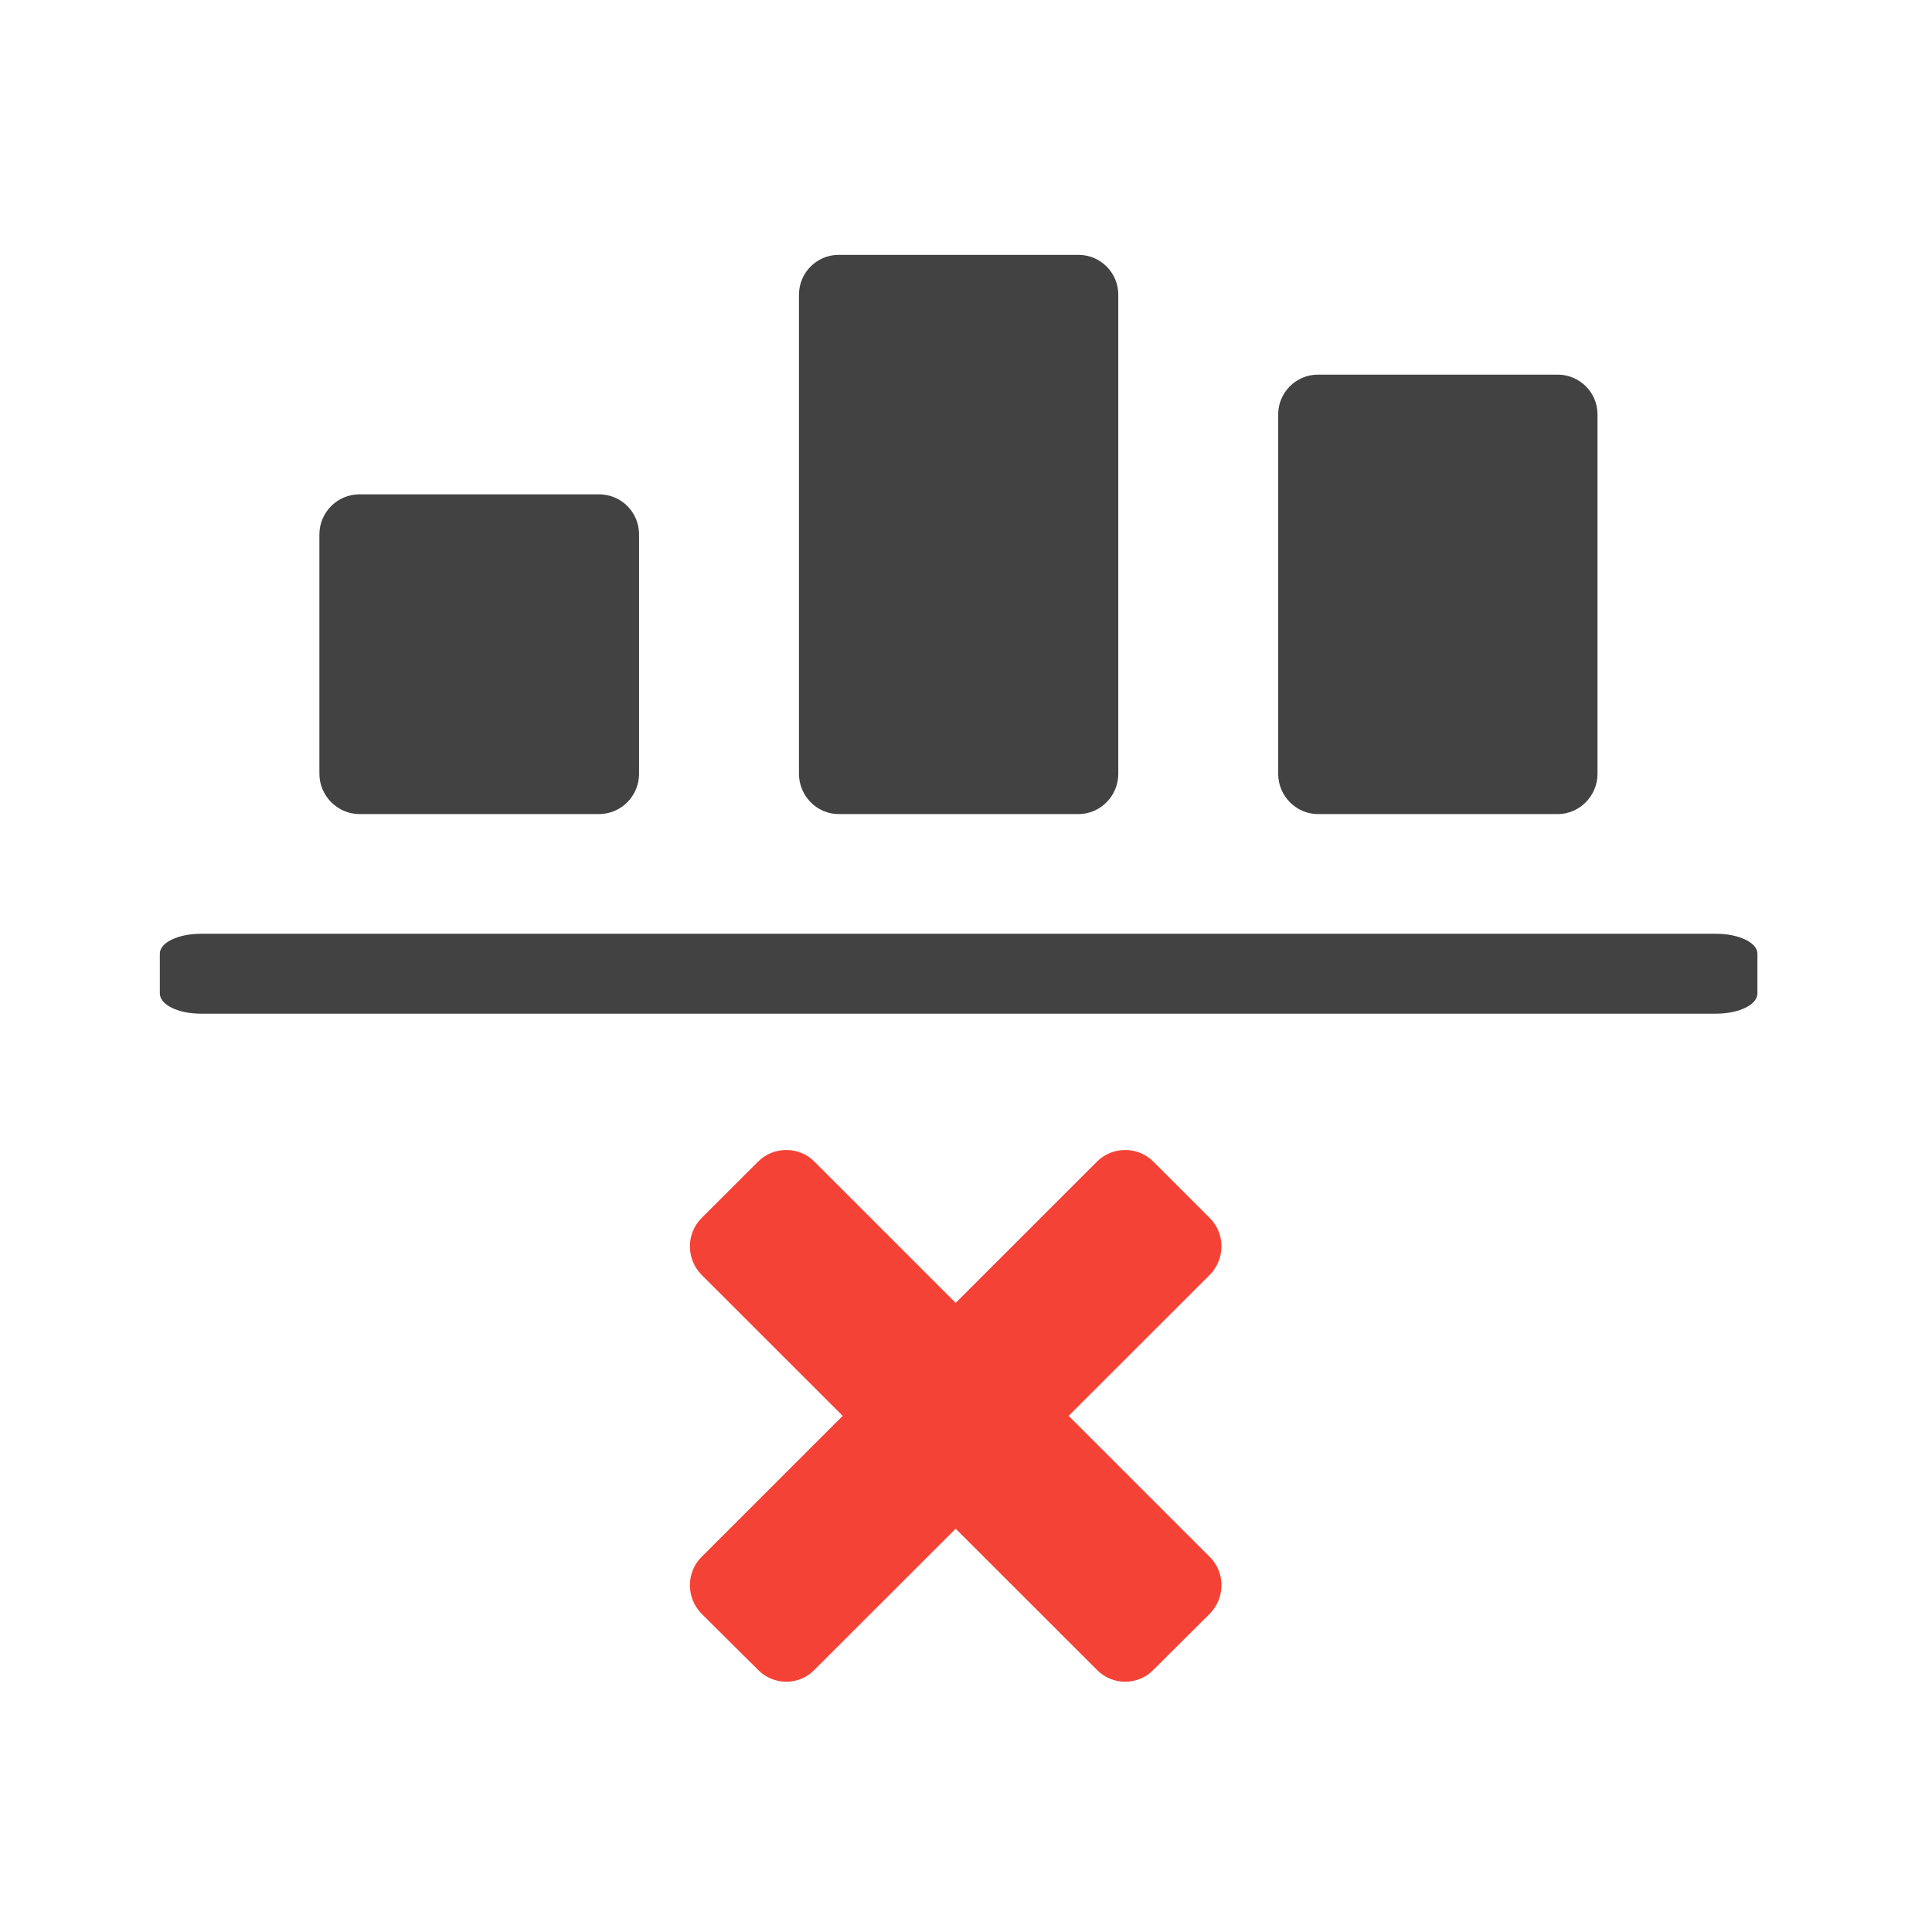
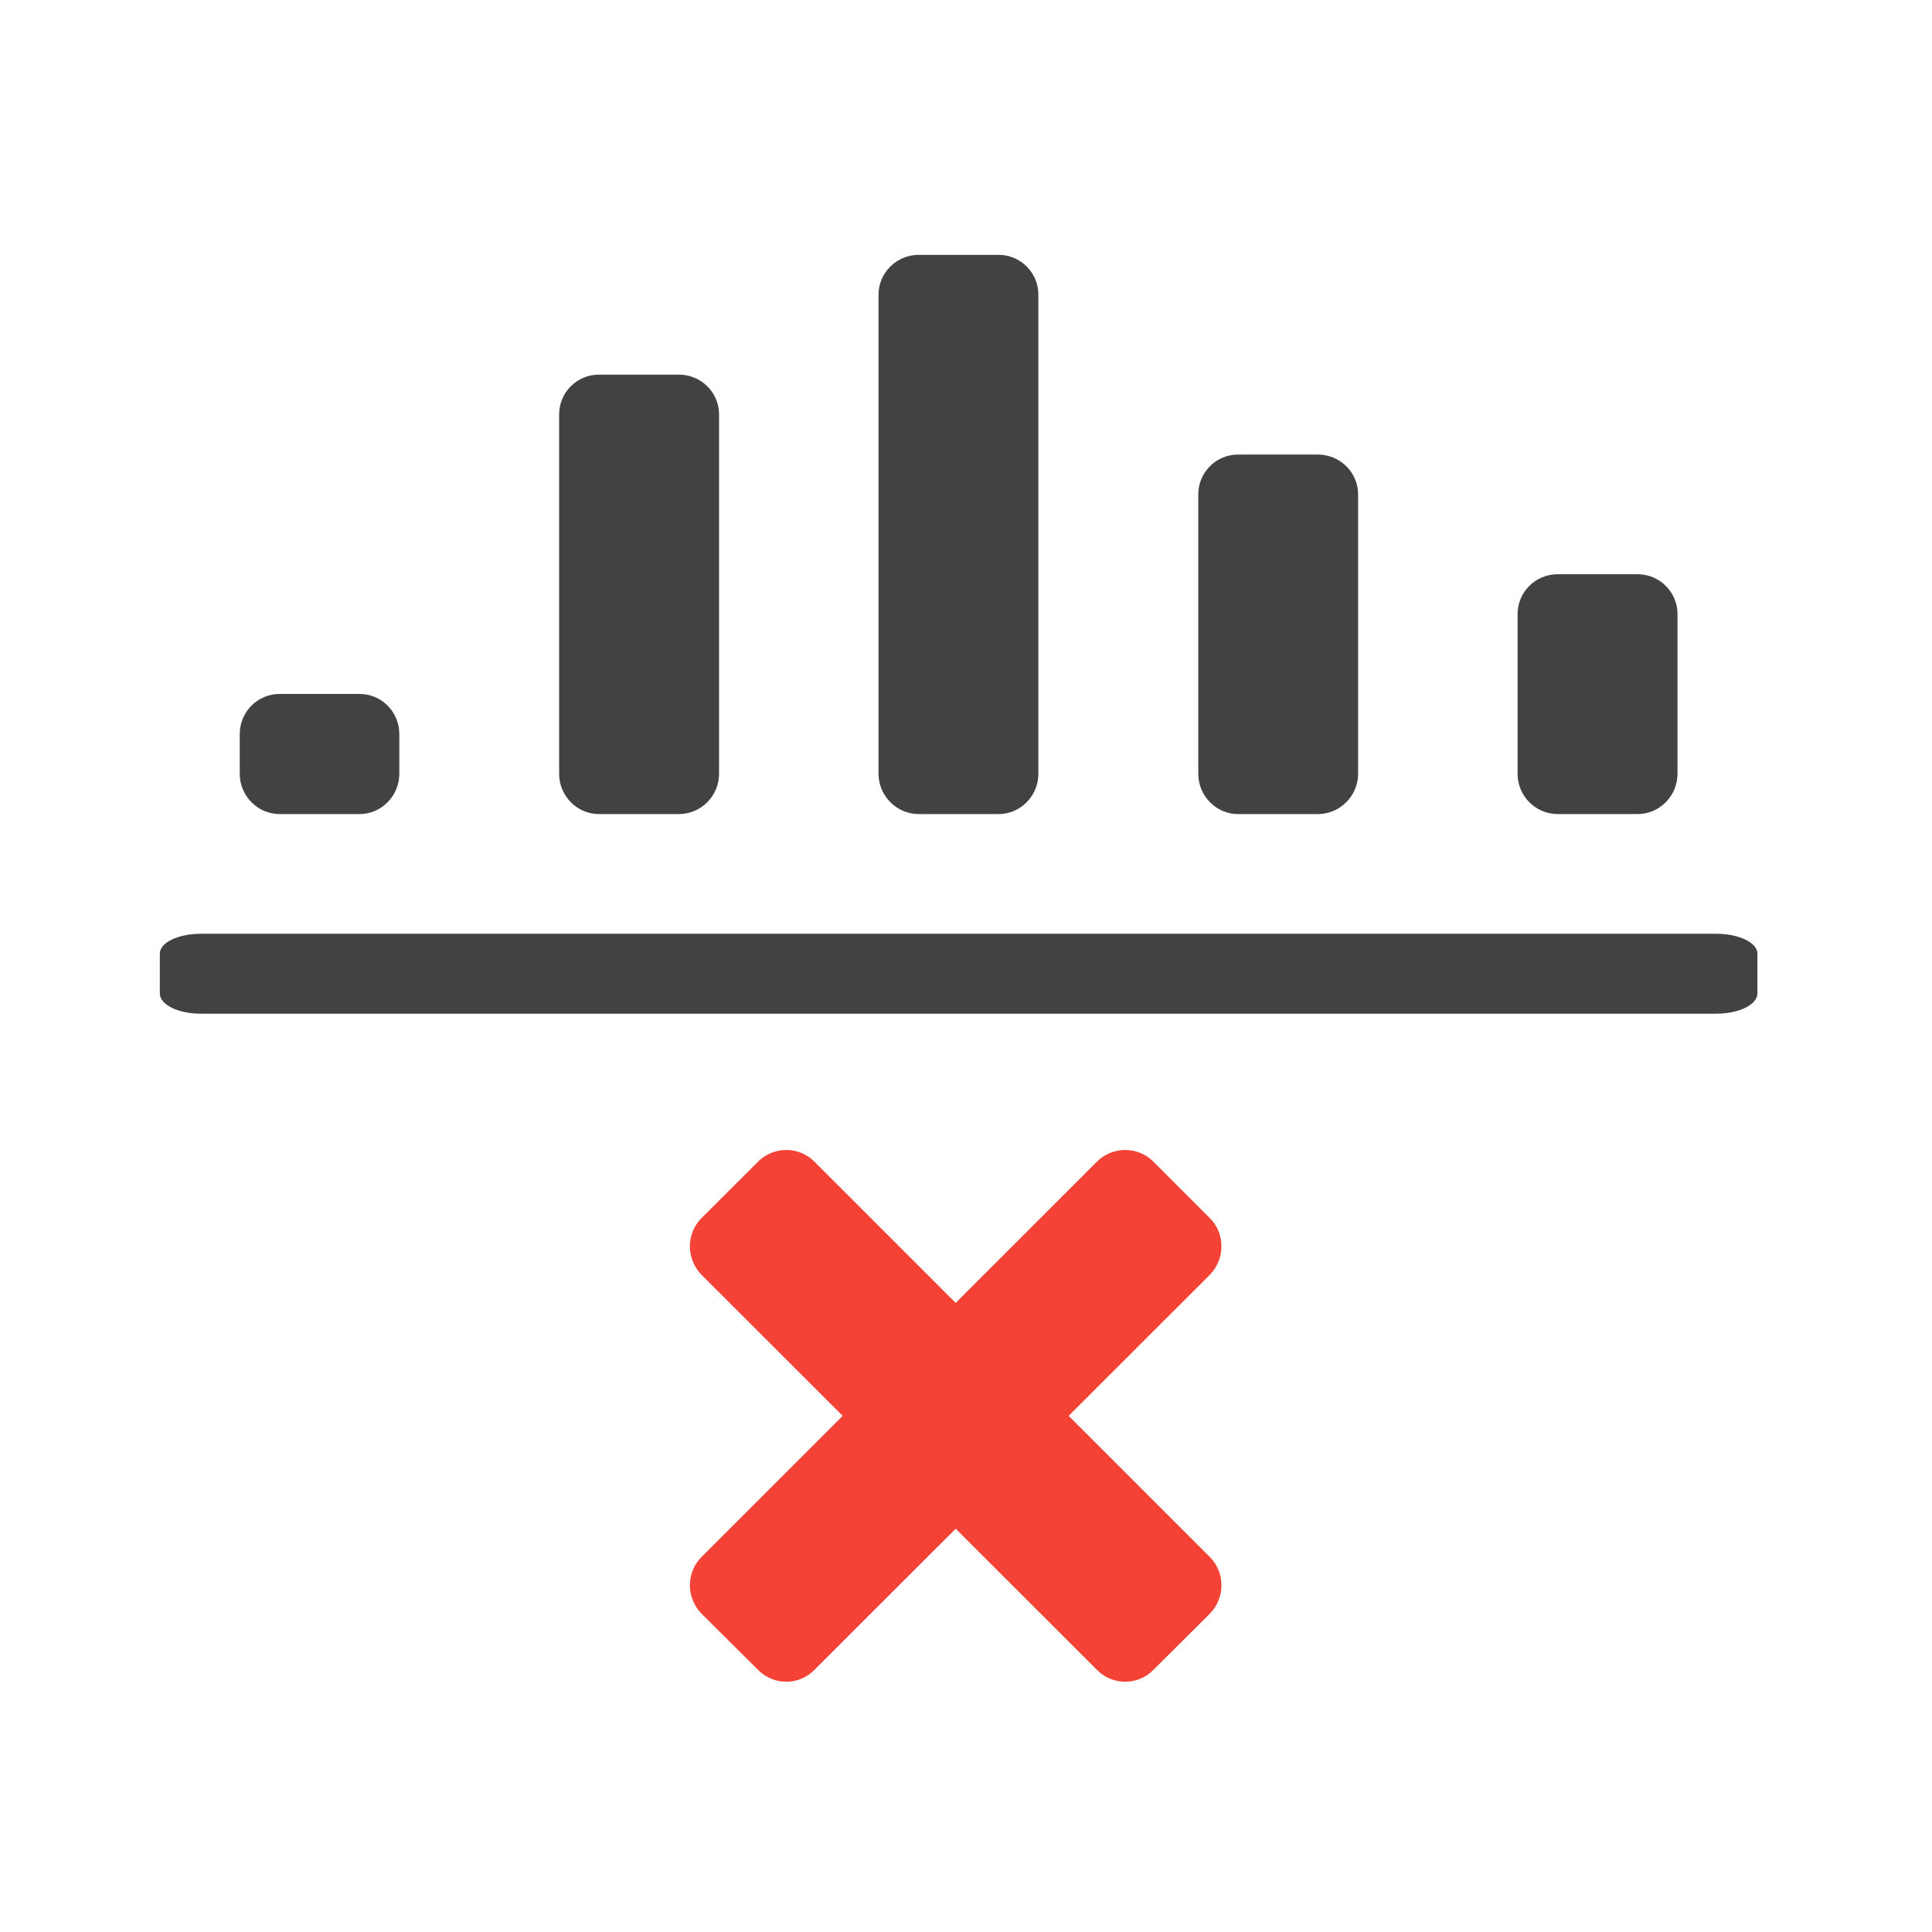
<svg xmlns="http://www.w3.org/2000/svg" width="22px" height="22px" viewBox="0 0 22 22" version="1.1">
  <g id="surface1">
    <path style=" stroke:none;fill-rule:nonzero;fill:rgb(25.882%,25.882%,25.882%);fill-opacity:1;" d="M 20.012 11.312 L 20.012 10.859 C 20.012 10.734 19.801 10.633 19.543 10.633 L 2.289 10.633 C 2.027 10.633 1.82 10.734 1.82 10.859 L 1.82 11.312 C 1.82 11.441 2.027 11.543 2.289 11.543 L 19.543 11.543 C 19.801 11.543 20.012 11.441 20.012 11.312 Z M 20.012 11.312 " />
-     <path style=" stroke:none;fill-rule:nonzero;fill:rgb(25.882%,25.882%,25.882%);fill-opacity:1;" d="M 4.094 5.629 L 6.82 5.629 C 7.074 5.629 7.277 5.832 7.277 6.086 L 7.277 8.812 C 7.277 9.062 7.074 9.27 6.82 9.27 L 4.094 9.27 C 3.844 9.27 3.637 9.062 3.637 8.812 L 3.637 6.086 C 3.637 5.832 3.844 5.629 4.094 5.629 Z M 4.094 5.629 " />
-     <path style=" stroke:none;fill-rule:nonzero;fill:rgb(25.882%,25.882%,25.882%);fill-opacity:1;" d="M 9.551 2.902 L 12.281 2.902 C 12.531 2.902 12.734 3.105 12.734 3.355 L 12.734 8.812 C 12.734 9.062 12.531 9.27 12.281 9.27 L 9.551 9.27 C 9.301 9.27 9.098 9.062 9.098 8.812 L 9.098 3.355 C 9.098 3.105 9.301 2.902 9.551 2.902 Z M 9.551 2.902 " />
-     <path style=" stroke:none;fill-rule:nonzero;fill:rgb(25.882%,25.882%,25.882%);fill-opacity:1;" d="M 15.008 4.266 L 17.738 4.266 C 17.988 4.266 18.191 4.469 18.191 4.719 L 18.191 8.812 C 18.191 9.062 17.988 9.27 17.738 9.27 L 15.008 9.27 C 14.758 9.27 14.555 9.062 14.555 8.812 L 14.555 4.719 C 14.555 4.469 14.758 4.266 15.008 4.266 Z M 15.008 4.266 " />
    <path style=" stroke:none;fill-rule:nonzero;fill:rgb(95.686%,26.275%,21.176%);fill-opacity:1;" d="M 13.777 18.375 L 13.133 19.016 C 12.957 19.195 12.668 19.195 12.492 19.016 L 7.988 14.516 C 7.812 14.336 7.812 14.047 7.988 13.871 L 8.633 13.227 C 8.809 13.051 9.098 13.051 9.273 13.227 L 13.777 17.73 C 13.953 17.906 13.953 18.195 13.777 18.375 Z M 13.777 18.375 " />
    <path style=" stroke:none;fill-rule:nonzero;fill:rgb(95.686%,26.275%,21.176%);fill-opacity:1;" d="M 8.633 19.016 L 7.988 18.375 C 7.812 18.195 7.812 17.906 7.988 17.73 L 12.492 13.227 C 12.668 13.051 12.957 13.051 13.133 13.227 L 13.777 13.871 C 13.953 14.047 13.953 14.336 13.777 14.516 L 9.273 19.016 C 9.098 19.195 8.809 19.195 8.633 19.016 Z M 8.633 19.016 " />
+     <path style=" stroke:none;fill-rule:nonzero;fill:rgb(25.882%,25.882%,25.882%);fill-opacity:1;" d="M 3.184 7.902 L 4.094 7.902 C 4.344 7.902 4.547 8.105 4.547 8.359 L 4.547 8.812 C 4.547 9.062 4.344 9.27 4.094 9.27 L 3.184 9.27 C 2.934 9.27 2.73 9.062 2.73 8.812 L 2.73 8.359 C 2.73 8.105 2.934 7.902 3.184 7.902 Z M 3.184 7.902 " />
+     <path style=" stroke:none;fill-rule:nonzero;fill:rgb(25.882%,25.882%,25.882%);fill-opacity:1;" d="M 10.461 2.902 L 11.371 2.902 C 11.621 2.902 11.824 3.105 11.824 3.355 L 11.824 8.812 C 11.824 9.062 11.621 9.27 11.371 9.27 L 10.461 9.27 C 10.211 9.27 10.004 9.062 10.004 8.812 L 10.004 3.355 C 10.004 3.105 10.211 2.902 10.461 2.902 Z M 10.461 2.902 " />
+     <path style=" stroke:none;fill-rule:nonzero;fill:rgb(25.882%,25.882%,25.882%);fill-opacity:1;" d="M 17.738 6.539 L 18.648 6.539 C 18.898 6.539 19.102 6.742 19.102 6.992 L 19.102 8.812 C 19.102 9.062 18.898 9.27 18.648 9.27 L 17.738 9.27 C 17.484 9.27 17.281 9.062 17.281 8.812 L 17.281 6.992 C 17.281 6.742 17.484 6.539 17.738 6.539 Z M 17.738 6.539 " />
+     <path style=" stroke:none;fill-rule:nonzero;fill:rgb(25.882%,25.882%,25.882%);fill-opacity:1;" d="M 6.82 4.266 L 7.73 4.266 C 7.984 4.266 8.188 4.469 8.188 4.719 L 8.188 8.812 C 8.188 9.062 7.984 9.27 7.73 9.27 L 6.82 9.27 C 6.57 9.27 6.367 9.062 6.367 8.812 L 6.367 4.719 C 6.367 4.469 6.57 4.266 6.82 4.266 Z M 6.82 4.266 " />
+     <path style=" stroke:none;fill-rule:nonzero;fill:rgb(25.882%,25.882%,25.882%);fill-opacity:1;" d="M 14.098 5.176 L 15.008 5.176 C 15.258 5.176 15.465 5.379 15.465 5.629 L 15.465 8.812 C 15.465 9.062 15.258 9.27 15.008 9.27 L 14.098 9.27 C 13.848 9.27 13.645 9.062 13.645 8.812 L 13.645 5.629 C 13.645 5.379 13.848 5.176 14.098 5.176 Z M 14.098 5.176 " />
  </g>
</svg>
